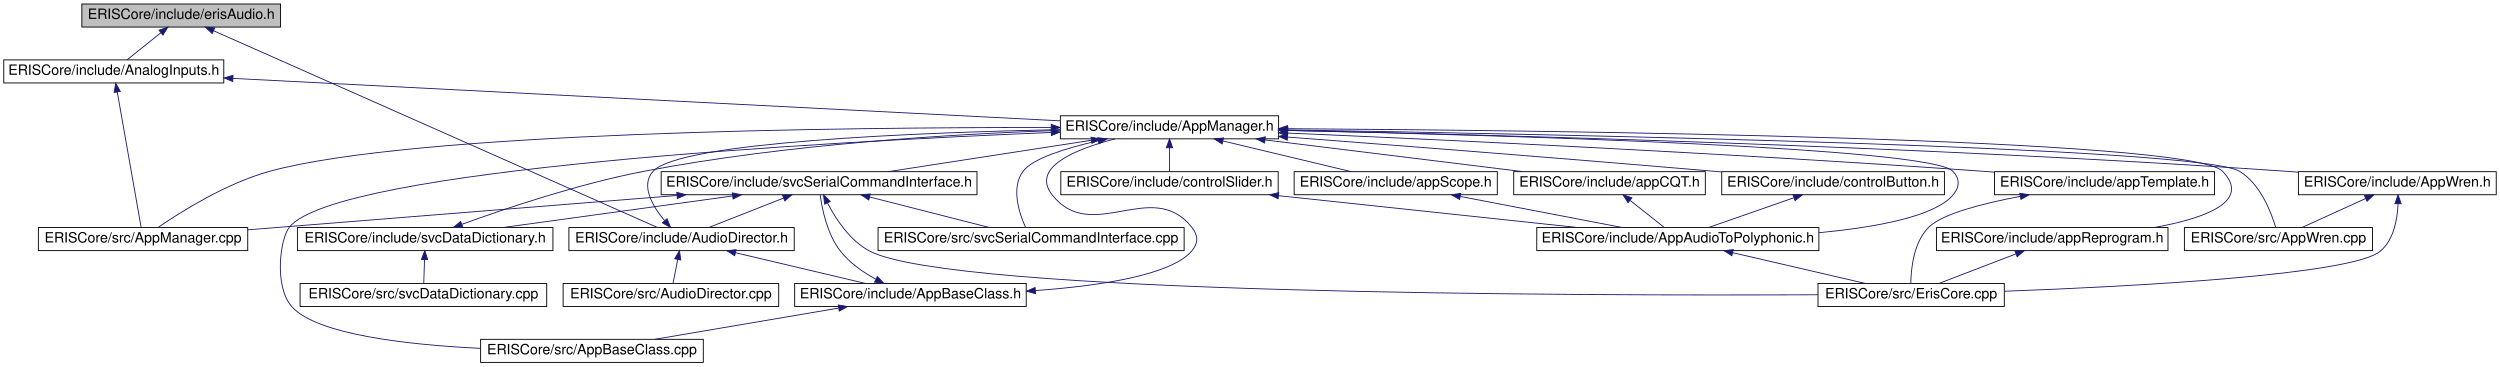
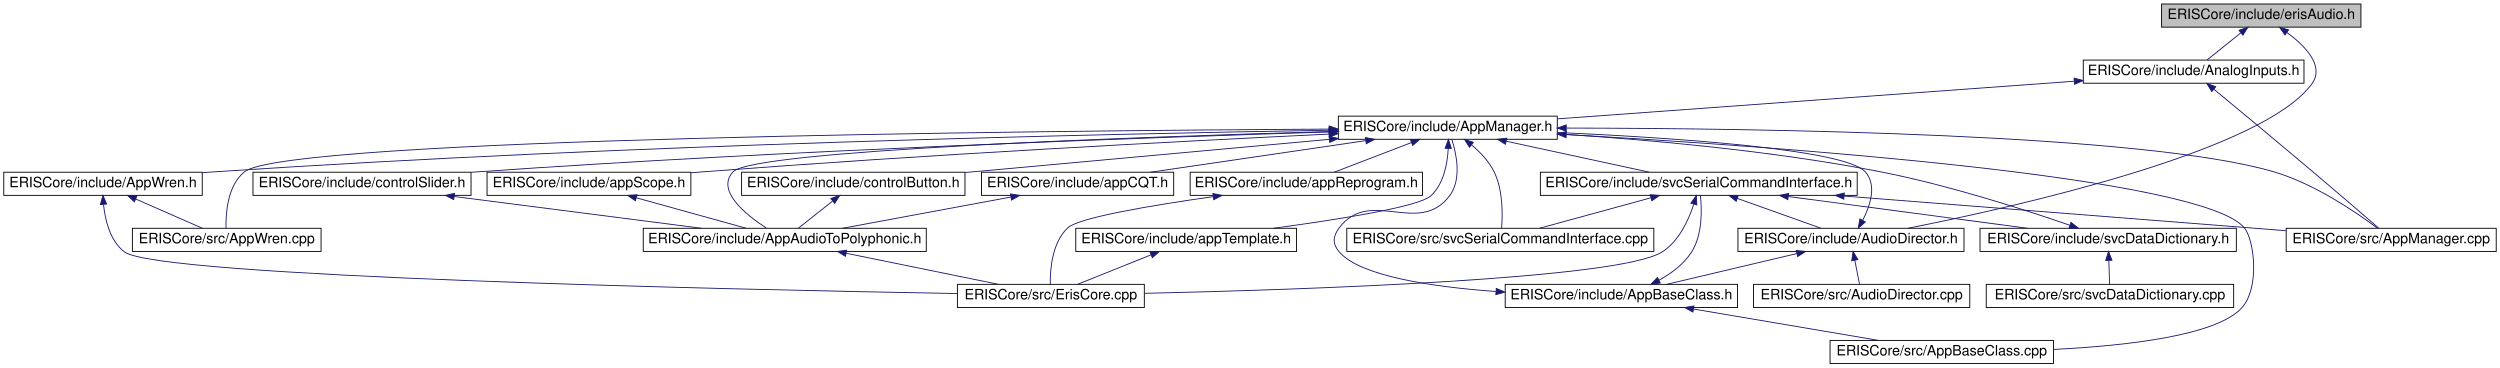
- <svg xmlns="http://www.w3.org/2000/svg" xmlns:xlink="http://www.w3.org/1999/xlink" width="2818pt" height="413pt" viewBox="0.00 0.00 2817.50 413.00">
+ <svg xmlns="http://www.w3.org/2000/svg" xmlns:xlink="http://www.w3.org/1999/xlink" width="2809pt" height="413pt" viewBox="0.00 0.00 2808.50 413.00">
  <g id="graph0" class="graph" transform="scale(1 1) rotate(0) translate(4 409)">
    <g id="node1" class="node">
      <g id="a_node1">
        <a xlink:title="audio block class extentions (note: autogenerated code)">
-           <polygon fill="#bfbfbf" stroke="black" points="88,-378.5 88,-404.5 312,-404.5 312,-378.5 88,-378.5" />
-           <text text-anchor="middle" x="200" y="-387.7" font-family="Helvetica,sans-Serif" font-size="16.00">ERISCore/include/erisAudio.h</text>
+           <polygon fill="#bfbfbf" stroke="black" points="2424.5,-378.5 2424.5,-404.5 2648.5,-404.5 2648.5,-378.5 2424.5,-378.5" />
+           <text text-anchor="middle" x="2536.5" y="-387.7" font-family="Helvetica,sans-Serif" font-size="16.00">ERISCore/include/erisAudio.h</text>
        </a>
      </g>
    </g>
    <g id="node2" class="node">
      <g id="a_node2">
        <a xlink:href="../../d3/ddb/_analog_inputs_8h.html" target="_top" xlink:title=" ">
-           <polygon fill="none" stroke="black" points="0,-315.5 0,-341.5 248,-341.5 248,-315.5 0,-315.5" />
-           <text text-anchor="middle" x="124" y="-324.7" font-family="Helvetica,sans-Serif" font-size="16.00">ERISCore/include/AnalogInputs.h</text>
+           <polygon fill="none" stroke="black" points="2336.5,-315.5 2336.5,-341.5 2584.5,-341.5 2584.5,-315.5 2336.5,-315.5" />
+           <text text-anchor="middle" x="2460.5" y="-324.7" font-family="Helvetica,sans-Serif" font-size="16.00">ERISCore/include/AnalogInputs.h</text>
        </a>
      </g>
    </g>
    <g id="edge1" class="edge">
-       <path fill="none" stroke="midnightblue" d="M176.93,-371.99C164.61,-362.1 149.8,-350.21 138.98,-341.53" />
-       <polygon fill="midnightblue" stroke="midnightblue" points="175,-374.92 184.98,-378.45 179.38,-369.46 175,-374.92" />
-     </g>
-     <g id="node12" class="node">
-       <g id="a_node12">
+       <path fill="none" stroke="midnightblue" d="M2513.43,-371.99C2501.11,-362.1 2486.3,-350.21 2475.48,-341.53" />
+       <polygon fill="midnightblue" stroke="midnightblue" points="2511.5,-374.92 2521.48,-378.45 2515.88,-369.46 2511.5,-374.92" />
+     </g>
+     <g id="node10" class="node">
+       <g id="a_node10">
        <a xlink:href="../../db/dc8/_audio_director_8h.html" target="_top" xlink:title=" ">
-           <polygon fill="none" stroke="black" points="637,-126.5 637,-152.5 891,-152.5 891,-126.5 637,-126.5" />
-           <text text-anchor="middle" x="764" y="-135.7" font-family="Helvetica,sans-Serif" font-size="16.00">ERISCore/include/AudioDirector.h</text>
+           <polygon fill="none" stroke="black" points="1948.5,-126.5 1948.5,-152.5 2202.5,-152.5 2202.5,-126.5 1948.5,-126.5" />
+           <text text-anchor="middle" x="2075.5" y="-135.7" font-family="Helvetica,sans-Serif" font-size="16.00">ERISCore/include/AudioDirector.h</text>
        </a>
      </g>
    </g>
    <g id="edge39" class="edge">
-       <path fill="none" stroke="midnightblue" d="M236.47,-374.34C341.68,-327.7 644.15,-193.62 736.74,-152.58" />
-       <polygon fill="midnightblue" stroke="midnightblue" points="234.93,-371.19 227.2,-378.44 237.76,-377.59 234.93,-371.19" />
+       <path fill="none" stroke="midnightblue" d="M2565.36,-372.5C2586,-357.31 2607.82,-334.93 2593.5,-315 2539.38,-239.66 2265.83,-177.62 2139.55,-152.51" />
+       <polygon fill="midnightblue" stroke="midnightblue" points="2563.19,-369.75 2556.99,-378.34 2567.19,-375.49 2563.19,-369.75" />
    </g>
    <g id="node3" class="node">
      <g id="a_node3">
        <a xlink:href="../../dc/d40/_app_manager_8cpp.html" target="_top" xlink:title=" ">
-           <polygon fill="none" stroke="black" points="39,-126.5 39,-152.5 275,-152.5 275,-126.5 39,-126.5" />
-           <text text-anchor="middle" x="157" y="-135.7" font-family="Helvetica,sans-Serif" font-size="16.00">ERISCore/src/AppManager.cpp</text>
+           <polygon fill="none" stroke="black" points="2564.5,-126.5 2564.5,-152.5 2800.5,-152.5 2800.5,-126.5 2564.5,-126.5" />
+           <text text-anchor="middle" x="2682.5" y="-135.7" font-family="Helvetica,sans-Serif" font-size="16.00">ERISCore/src/AppManager.cpp</text>
        </a>
      </g>
    </g>
    <g id="edge2" class="edge">
-       <path fill="none" stroke="midnightblue" d="M127.94,-305.2C134.96,-265.4 149.43,-183.4 154.87,-152.57" />
-       <polygon fill="midnightblue" stroke="midnightblue" points="124.46,-304.77 126.17,-315.23 131.35,-305.99 124.46,-304.77" />
+       <path fill="none" stroke="midnightblue" d="M2483.43,-308.6C2510.18,-286.51 2555.7,-248.78 2594.5,-216 2620.79,-193.78 2651.22,-167.56 2668.53,-152.6" />
+       <polygon fill="midnightblue" stroke="midnightblue" points="2480.92,-306.13 2475.43,-315.2 2485.37,-311.53 2480.92,-306.13" />
    </g>
    <g id="node4" class="node">
      <g id="a_node4">
        <a xlink:href="../../df/d72/_app_manager_8h.html" target="_top" xlink:title=" ">
-           <polygon fill="none" stroke="black" points="1191,-252.5 1191,-278.5 1437,-278.5 1437,-252.5 1191,-252.5" />
-           <text text-anchor="middle" x="1314" y="-261.7" font-family="Helvetica,sans-Serif" font-size="16.00">ERISCore/include/AppManager.h</text>
+           <polygon fill="none" stroke="black" points="1499.5,-252.5 1499.5,-278.5 1745.5,-278.5 1745.5,-252.5 1499.5,-252.5" />
+           <text text-anchor="middle" x="1622.5" y="-261.7" font-family="Helvetica,sans-Serif" font-size="16.00">ERISCore/include/AppManager.h</text>
        </a>
      </g>
    </g>
    <g id="edge3" class="edge">
-       <path fill="none" stroke="midnightblue" d="M258.48,-320.61C491.31,-308.67 966.08,-284.33 1190.81,-272.81" />
-       <polygon fill="midnightblue" stroke="midnightblue" points="258.07,-317.12 248.26,-321.13 258.43,-324.11 258.07,-317.12" />
+       <path fill="none" stroke="midnightblue" d="M2326.01,-317.71C2165.93,-306.06 1900.84,-286.76 1745.83,-275.48" />
+       <polygon fill="midnightblue" stroke="midnightblue" points="2326.17,-321.23 2336.4,-318.47 2326.68,-314.25 2326.17,-321.23" />
    </g>
    <g id="edge6" class="edge">
-       <path fill="none" stroke="midnightblue" d="M1180.68,-265.29C944.43,-265.5 461.94,-260.26 300,-216 250.98,-202.6 199.79,-170.41 174.01,-152.69" />
-       <polygon fill="midnightblue" stroke="midnightblue" points="1180.71,-268.79 1190.71,-265.28 1180.7,-261.79 1180.71,-268.79" />
+       <path fill="none" stroke="midnightblue" d="M1755.89,-265.1C1976.05,-264.83 2405.56,-258.6 2550.5,-216 2596.35,-202.52 2643.35,-170.36 2666.95,-152.67" />
+       <polygon fill="midnightblue" stroke="midnightblue" points="1755.56,-261.6 1745.56,-265.11 1755.57,-268.6 1755.56,-261.6" />
    </g>
    <g id="node5" class="node">
      <g id="a_node5">
        <a xlink:href="../../d4/db1/_app_base_class_8cpp.html" target="_top" xlink:title=" ">
-           <polygon fill="none" stroke="black" points="537.5,-0.5 537.5,-26.5 788.5,-26.5 788.5,-0.5 537.5,-0.5" />
-           <text text-anchor="middle" x="663" y="-9.7" font-family="Helvetica,sans-Serif" font-size="16.00">ERISCore/src/AppBaseClass.cpp</text>
+           <polygon fill="none" stroke="black" points="2052,-0.5 2052,-26.5 2303,-26.5 2303,-0.5 2052,-0.5" />
+           <text text-anchor="middle" x="2177.5" y="-9.7" font-family="Helvetica,sans-Serif" font-size="16.00">ERISCore/src/AppBaseClass.cpp</text>
        </a>
      </g>
    </g>
    <g id="edge4" class="edge">
-       <path fill="none" stroke="midnightblue" d="M1180.5,-259.7C922.29,-248.98 375.06,-218.69 322,-153 311.27,-139.71 304.5,-85.55 325,-63 353.17,-32.02 453.15,-20.47 537.13,-16.33" />
-       <polygon fill="midnightblue" stroke="midnightblue" points="1180.56,-263.21 1190.69,-260.12 1180.85,-256.21 1180.56,-263.21" />
+       <path fill="none" stroke="midnightblue" d="M1755.64,-257.78C1993.13,-244.38 2469.56,-210.57 2517.5,-153 2528.4,-139.9 2535.4,-86 2514.5,-63 2486.42,-32.11 2386.73,-20.54 2303.01,-16.38" />
+       <polygon fill="midnightblue" stroke="midnightblue" points="1755.35,-254.29 1745.56,-258.34 1755.74,-261.28 1755.35,-254.29" />
    </g>
    <g id="node6" class="node">
      <g id="a_node6">
        <a xlink:href="../../d7/d7e/_app_wren_8cpp.html" target="_top" xlink:title=" ">
-           <polygon fill="none" stroke="black" points="2458,-126.5 2458,-152.5 2670,-152.5 2670,-126.5 2458,-126.5" />
-           <text text-anchor="middle" x="2564" y="-135.7" font-family="Helvetica,sans-Serif" font-size="16.00">ERISCore/src/AppWren.cpp</text>
+           <polygon fill="none" stroke="black" points="144.5,-126.5 144.5,-152.5 356.5,-152.5 356.5,-126.5 144.5,-126.5" />
+           <text text-anchor="middle" x="250.5" y="-135.7" font-family="Helvetica,sans-Serif" font-size="16.00">ERISCore/src/AppWren.cpp</text>
        </a>
      </g>
    </g>
    <g id="edge5" class="edge">
-       <path fill="none" stroke="midnightblue" d="M1447.33,-262.56C1751.64,-257.67 2474.72,-243.25 2520,-216 2543.4,-201.92 2555.65,-170.31 2560.86,-152.79" />
-       <polygon fill="midnightblue" stroke="midnightblue" points="1447.06,-259.06 1437.12,-262.72 1447.18,-266.06 1447.06,-259.06" />
+       <path fill="none" stroke="midnightblue" d="M1489.11,-263.97C1157.23,-262.07 317.56,-253.58 270.5,-216 251.53,-200.85 249.31,-169.98 249.69,-152.77" />
+       <polygon fill="midnightblue" stroke="midnightblue" points="1489.24,-267.47 1499.26,-264.02 1489.28,-260.47 1489.24,-267.47" />
    </g>
    <g id="node7" class="node">
      <g id="a_node7">
        <a xlink:href="../../dd/dbe/svc_serial_command_interface_8cpp.html" target="_top" xlink:title=" ">
-           <polygon fill="none" stroke="black" points="985.5,-126.5 985.5,-152.5 1330.5,-152.5 1330.5,-126.5 985.5,-126.5" />
-           <text text-anchor="middle" x="1158" y="-135.7" font-family="Helvetica,sans-Serif" font-size="16.00">ERISCore/src/svcSerialCommandInterface.cpp</text>
+           <polygon fill="none" stroke="black" points="1509,-126.5 1509,-152.5 1854,-152.5 1854,-126.5 1509,-126.5" />
+           <text text-anchor="middle" x="1681.5" y="-135.7" font-family="Helvetica,sans-Serif" font-size="16.00">ERISCore/src/svcSerialCommandInterface.cpp</text>
        </a>
      </g>
    </g>
    <g id="edge7" class="edge">
-       <path fill="none" stroke="midnightblue" d="M1233.46,-250.26C1197.06,-242.02 1159.79,-230.42 1149,-216 1135.08,-197.4 1144.55,-168.69 1151.83,-152.56" />
-       <polygon fill="midnightblue" stroke="midnightblue" points="1233.16,-253.78 1243.68,-252.49 1234.65,-246.94 1233.16,-253.78" />
+       <path fill="none" stroke="midnightblue" d="M1649.13,-246.22C1658.78,-238.13 1668.72,-227.77 1674.5,-216 1684.54,-195.56 1684.2,-168.26 1682.93,-152.72" />
+       <polygon fill="midnightblue" stroke="midnightblue" points="1646.89,-243.52 1641.19,-252.46 1651.21,-249.03 1646.89,-243.52" />
    </g>
    <g id="node8" class="node">
      <g id="a_node8">
        <a xlink:href="../../db/db5/svc_serial_command_interface_8h.html" target="_top" xlink:title=" ">
-           <polygon fill="none" stroke="black" points="741,-189.5 741,-215.5 1097,-215.5 1097,-189.5 741,-189.5" />
-           <text text-anchor="middle" x="919" y="-198.7" font-family="Helvetica,sans-Serif" font-size="16.00">ERISCore/include/svcSerialCommandInterface.h</text>
+           <polygon fill="none" stroke="black" points="1726.5,-189.5 1726.5,-215.5 2082.5,-215.5 2082.5,-189.5 1726.5,-189.5" />
+           <text text-anchor="middle" x="1904.5" y="-198.7" font-family="Helvetica,sans-Serif" font-size="16.00">ERISCore/include/svcSerialCommandInterface.h</text>
        </a>
      </g>
    </g>
    <g id="edge8" class="edge">
-       <path fill="none" stroke="midnightblue" d="M1226.02,-250.91C1157.35,-240.31 1062.83,-225.71 996.88,-215.53" />
-       <polygon fill="midnightblue" stroke="midnightblue" points="1225.54,-254.38 1235.96,-252.45 1226.61,-247.46 1225.54,-254.38" />
+       <path fill="none" stroke="midnightblue" d="M1688.04,-250.32C1736.82,-239.77 1802.68,-225.52 1848.9,-215.53" />
+       <polygon fill="midnightblue" stroke="midnightblue" points="1687.25,-246.91 1678.21,-252.45 1688.73,-253.75 1687.25,-246.91" />
    </g>
    <g id="node15" class="node">
      <g id="a_node15">
-         <a xlink:href="../../d4/d50/control_slider_8h.html" target="_top" xlink:title=" ">
-           <polygon fill="none" stroke="black" points="1191.5,-189.5 1191.5,-215.5 1436.5,-215.5 1436.5,-189.5 1191.5,-189.5" />
-           <text text-anchor="middle" x="1314" y="-198.7" font-family="Helvetica,sans-Serif" font-size="16.00">ERISCore/include/controlSlider.h</text>
+         <a xlink:href="../../dd/d93/app_reprogram_8h.html" target="_top" xlink:title=" ">
+           <polygon fill="none" stroke="black" points="1333,-189.5 1333,-215.5 1594,-215.5 1594,-189.5 1333,-189.5" />
+           <text text-anchor="middle" x="1463.5" y="-198.7" font-family="Helvetica,sans-Serif" font-size="16.00">ERISCore/include/appReprogram.h</text>
        </a>
      </g>
    </g>
    <g id="edge22" class="edge">
-       <path fill="none" stroke="midnightblue" d="M1314,-242.19C1314,-233.18 1314,-223.12 1314,-215.53" />
-       <polygon fill="midnightblue" stroke="midnightblue" points="1310.5,-242.45 1314,-252.45 1317.5,-242.45 1310.5,-242.45" />
+       <path fill="none" stroke="midnightblue" d="M1581.52,-248.78C1554.5,-238.41 1519.66,-225.04 1494.85,-215.53" />
+       <polygon fill="midnightblue" stroke="midnightblue" points="1580.5,-252.13 1591.09,-252.45 1583,-245.6 1580.5,-252.13" />
    </g>
    <g id="node16" class="node">
      <g id="a_node16">
-         <a xlink:href="../../d9/db6/_app_audio_to_polyphonic_8h.html" target="_top" xlink:title="Application Example.">
-           <polygon fill="none" stroke="black" points="1728,-126.5 1728,-152.5 2046,-152.5 2046,-126.5 1728,-126.5" />
-           <text text-anchor="middle" x="1887" y="-135.7" font-family="Helvetica,sans-Serif" font-size="16.00">ERISCore/include/AppAudioToPolyphonic.h</text>
-         </a>
-       </g>
-     </g>
-     <g id="edge38" class="edge">
-       <path fill="none" stroke="midnightblue" d="M1447.25,-261.94C1687.69,-256.66 2171.67,-242.76 2197,-216 2205.25,-207.29 2204.8,-198.12 2197,-189 2176.55,-165.1 2111.45,-152.89 2046.15,-146.69" />
-       <polygon fill="midnightblue" stroke="midnightblue" points="1446.96,-258.44 1437.04,-262.16 1447.11,-265.44 1446.96,-258.44" />
+         <a xlink:href="../../d5/d58/_app_wren_8h.html" target="_top" xlink:title=" ">
+           <polygon fill="none" stroke="black" points="0,-189.5 0,-215.5 223,-215.5 223,-189.5 0,-189.5" />
+           <text text-anchor="middle" x="111.5" y="-198.7" font-family="Helvetica,sans-Serif" font-size="16.00">ERISCore/include/AppWren.h</text>
+         </a>
+       </g>
+     </g>
+     <g id="edge24" class="edge">
+       <path fill="none" stroke="midnightblue" d="M1489.05,-262.66C1241.88,-258.62 696.26,-246.76 237.5,-216 232.78,-215.68 227.97,-215.33 223.11,-214.95" />
+       <polygon fill="midnightblue" stroke="midnightblue" points="1489.1,-266.16 1499.15,-262.82 1489.21,-259.16 1489.1,-266.16" />
    </g>
    <g id="node17" class="node">
      <g id="a_node17">
-         <a xlink:href="../../d3/d0e/app_template_8h.html" target="_top" xlink:title=" ">
-           <polygon fill="none" stroke="black" points="2244,-189.5 2244,-215.5 2492,-215.5 2492,-189.5 2244,-189.5" />
-           <text text-anchor="middle" x="2368" y="-198.7" font-family="Helvetica,sans-Serif" font-size="16.00">ERISCore/include/appTemplate.h</text>
-         </a>
-       </g>
-     </g>
-     <g id="edge25" class="edge">
-       <path fill="none" stroke="midnightblue" d="M1447.28,-259.01C1625.67,-251.3 1951.87,-235.95 2230,-216 2234.56,-215.67 2239.2,-215.33 2243.89,-214.96" />
-       <polygon fill="midnightblue" stroke="midnightblue" points="1446.9,-255.52 1437.06,-259.45 1447.21,-262.52 1446.9,-255.52" />
+         <a xlink:href="../../d8/d1f/app_scope_8h.html" target="_top" xlink:title=" ">
+           <polygon fill="none" stroke="black" points="543,-189.5 543,-215.5 772,-215.5 772,-189.5 543,-189.5" />
+           <text text-anchor="middle" x="657.5" y="-198.7" font-family="Helvetica,sans-Serif" font-size="16.00">ERISCore/include/appScope.h</text>
+         </a>
+       </g>
+     </g>
+     <g id="edge27" class="edge">
+       <path fill="none" stroke="midnightblue" d="M1488.96,-258.35C1323.84,-250.37 1034.25,-235.18 786.5,-216 781.79,-215.64 776.98,-215.25 772.13,-214.84" />
+       <polygon fill="midnightblue" stroke="midnightblue" points="1489.01,-261.85 1499.16,-258.84 1489.34,-254.86 1489.01,-261.85" />
    </g>
    <g id="node18" class="node">
      <g id="a_node18">
-         <a xlink:href="../../d8/d1f/app_scope_8h.html" target="_top" xlink:title=" ">
-           <polygon fill="none" stroke="black" points="1454.5,-189.5 1454.5,-215.5 1683.5,-215.5 1683.5,-189.5 1454.5,-189.5" />
-           <text text-anchor="middle" x="1569" y="-198.7" font-family="Helvetica,sans-Serif" font-size="16.00">ERISCore/include/appScope.h</text>
-         </a>
-       </g>
-     </g>
-     <g id="edge27" class="edge">
-       <path fill="none" stroke="midnightblue" d="M1374.37,-250.06C1418.37,-239.53 1477.28,-225.44 1518.72,-215.53" />
-       <polygon fill="midnightblue" stroke="midnightblue" points="1373.29,-246.72 1364.38,-252.45 1374.92,-253.53 1373.29,-246.72" />
+         <a xlink:href="../../d9/db6/_app_audio_to_polyphonic_8h.html" target="_top" xlink:title="Application Example.">
+           <polygon fill="none" stroke="black" points="718.5,-126.5 718.5,-152.5 1036.5,-152.5 1036.5,-126.5 718.5,-126.5" />
+           <text text-anchor="middle" x="877.5" y="-135.7" font-family="Helvetica,sans-Serif" font-size="16.00">ERISCore/include/AppAudioToPolyphonic.h</text>
+         </a>
+       </g>
+     </g>
+     <g id="edge38" class="edge">
+       <path fill="none" stroke="midnightblue" d="M1489.09,-261.16C1266.67,-254.93 842.05,-239.96 819.5,-216 799.9,-195.18 833.28,-168.02 856.98,-152.6" />
+       <polygon fill="midnightblue" stroke="midnightblue" points="1489.1,-264.66 1499.2,-261.44 1489.3,-257.66 1489.1,-264.66" />
    </g>
    <g id="node19" class="node">
      <g id="a_node19">
-         <a xlink:href="../../dd/d93/app_reprogram_8h.html" target="_top" xlink:title=" ">
-           <polygon fill="none" stroke="black" points="2178.5,-126.5 2178.5,-152.5 2439.5,-152.5 2439.5,-126.5 2178.5,-126.5" />
-           <text text-anchor="middle" x="2309" y="-135.7" font-family="Helvetica,sans-Serif" font-size="16.00">ERISCore/include/appReprogram.h</text>
-         </a>
-       </g>
-     </g>
-     <g id="edge29" class="edge">
-       <path fill="none" stroke="midnightblue" d="M1447.21,-263.94C1749.68,-262.01 2465.01,-253.49 2501,-216 2533.68,-181.96 2481.87,-162.96 2423.88,-152.53" />
-       <polygon fill="midnightblue" stroke="midnightblue" points="1447.04,-260.44 1437.07,-264 1447.09,-267.44 1447.04,-260.44" />
+         <a xlink:href="../../dc/ddf/control_button_8h.html" target="_top" xlink:title=" ">
+           <polygon fill="none" stroke="black" points="829,-189.5 829,-215.5 1080,-215.5 1080,-189.5 829,-189.5" />
+           <text text-anchor="middle" x="954.5" y="-198.7" font-family="Helvetica,sans-Serif" font-size="16.00">ERISCore/include/controlButton.h</text>
+         </a>
+       </g>
+     </g>
+     <g id="edge30" class="edge">
+       <path fill="none" stroke="midnightblue" d="M1489.16,-252.43C1381.34,-242.65 1225.64,-228.5 1089.5,-216 1086.45,-215.72 1083.37,-215.44 1080.25,-215.15" />
+       <polygon fill="midnightblue" stroke="midnightblue" points="1489.17,-255.94 1499.44,-253.36 1489.8,-248.97 1489.17,-255.94" />
    </g>
    <g id="node20" class="node">
      <g id="a_node20">
        <a xlink:href="../../d4/d75/app_c_q_t_8h.html" target="_top" xlink:title=" ">
-           <polygon fill="none" stroke="black" points="1702,-189.5 1702,-215.5 1918,-215.5 1918,-189.5 1702,-189.5" />
-           <text text-anchor="middle" x="1810" y="-198.7" font-family="Helvetica,sans-Serif" font-size="16.00">ERISCore/include/appCQT.h</text>
-         </a>
-       </g>
-     </g>
-     <g id="edge31" class="edge">
-       <path fill="none" stroke="midnightblue" d="M1421.8,-251.24C1508.2,-240.62 1628.42,-225.83 1712.09,-215.54" />
-       <polygon fill="midnightblue" stroke="midnightblue" points="1421.2,-247.79 1411.7,-252.48 1422.05,-254.74 1421.2,-247.79" />
+           <polygon fill="none" stroke="black" points="1098.5,-189.5 1098.5,-215.5 1314.5,-215.5 1314.5,-189.5 1098.5,-189.5" />
+           <text text-anchor="middle" x="1206.5" y="-198.7" font-family="Helvetica,sans-Serif" font-size="16.00">ERISCore/include/appCQT.h</text>
+         </a>
+       </g>
+     </g>
+     <g id="edge32" class="edge">
+       <path fill="none" stroke="midnightblue" d="M1530.29,-250.98C1457.93,-240.37 1358.12,-225.73 1288.52,-215.53" />
+       <polygon fill="midnightblue" stroke="midnightblue" points="1529.91,-254.46 1540.31,-252.45 1530.93,-247.53 1529.91,-254.46" />
    </g>
    <g id="node21" class="node">
      <g id="a_node21">
-         <a xlink:href="../../dc/ddf/control_button_8h.html" target="_top" xlink:title=" ">
-           <polygon fill="none" stroke="black" points="1936.5,-189.5 1936.5,-215.5 2187.5,-215.5 2187.5,-189.5 1936.5,-189.5" />
-           <text text-anchor="middle" x="2062" y="-198.7" font-family="Helvetica,sans-Serif" font-size="16.00">ERISCore/include/controlButton.h</text>
-         </a>
-       </g>
-     </g>
-     <g id="edge33" class="edge">
-       <path fill="none" stroke="midnightblue" d="M1447.35,-254.47C1571.55,-245 1761.86,-230.18 1927,-216 1930.05,-215.74 1933.14,-215.47 1936.25,-215.2" />
-       <polygon fill="midnightblue" stroke="midnightblue" points="1446.74,-251 1437.03,-255.25 1447.27,-257.98 1446.74,-251" />
+         <a xlink:href="../../d4/d50/control_slider_8h.html" target="_top" xlink:title=" ">
+           <polygon fill="none" stroke="black" points="280,-189.5 280,-215.5 525,-215.5 525,-189.5 280,-189.5" />
+           <text text-anchor="middle" x="402.5" y="-198.7" font-family="Helvetica,sans-Serif" font-size="16.00">ERISCore/include/controlSlider.h</text>
+         </a>
+       </g>
+     </g>
+     <g id="edge34" class="edge">
+       <path fill="none" stroke="midnightblue" d="M1489.26,-260.74C1283.88,-254.45 877.66,-240.07 533.5,-216 530.77,-215.81 528,-215.61 525.21,-215.4" />
+       <polygon fill="midnightblue" stroke="midnightblue" points="1489.39,-264.24 1499.49,-261.05 1489.6,-257.25 1489.39,-264.24" />
    </g>
    <g id="node22" class="node">
      <g id="a_node22">
-         <a xlink:href="../../d5/d58/_app_wren_8h.html" target="_top" xlink:title=" ">
-           <polygon fill="none" stroke="black" points="2586.5,-189.5 2586.5,-215.5 2809.5,-215.5 2809.5,-189.5 2586.5,-189.5" />
-           <text text-anchor="middle" x="2698" y="-198.7" font-family="Helvetica,sans-Serif" font-size="16.00">ERISCore/include/AppWren.h</text>
-         </a>
-       </g>
-     </g>
-     <g id="edge35" class="edge">
-       <path fill="none" stroke="midnightblue" d="M1447.42,-262C1677.28,-257.1 2162.7,-244.17 2572,-216 2576.72,-215.68 2581.53,-215.32 2586.39,-214.93" />
-       <polygon fill="midnightblue" stroke="midnightblue" points="1447.26,-258.5 1437.34,-262.21 1447.41,-265.5 1447.26,-258.5" />
+         <a xlink:href="../../d3/d0e/app_template_8h.html" target="_top" xlink:title=" ">
+           <polygon fill="none" stroke="black" points="1204.5,-126.5 1204.5,-152.5 1452.5,-152.5 1452.5,-126.5 1204.5,-126.5" />
+           <text text-anchor="middle" x="1328.5" y="-135.7" font-family="Helvetica,sans-Serif" font-size="16.00">ERISCore/include/appTemplate.h</text>
+         </a>
+       </g>
+     </g>
+     <g id="edge36" class="edge">
+       <path fill="none" stroke="midnightblue" d="M1622.99,-242.11C1622.1,-225.11 1617.95,-202.44 1603.5,-189 1590.35,-176.76 1500.2,-162.43 1426.65,-152.54" />
+       <polygon fill="midnightblue" stroke="midnightblue" points="1619.5,-242.38 1623.19,-252.31 1626.5,-242.24 1619.5,-242.38" />
    </g>
    <g id="edge9" class="edge">
-       <path fill="none" stroke="midnightblue" d="M758.62,-188.66C614.12,-177.09 405.03,-160.36 275.24,-149.97" />
-       <polygon fill="midnightblue" stroke="midnightblue" points="758.66,-192.18 768.91,-189.48 759.22,-185.2 758.66,-192.18" />
+       <path fill="none" stroke="midnightblue" d="M2067.87,-188.69C2216.32,-177.05 2431.78,-160.16 2564.21,-149.77" />
+       <polygon fill="midnightblue" stroke="midnightblue" points="2067.44,-185.21 2057.74,-189.48 2067.99,-192.19 2067.44,-185.21" />
    </g>
    <g id="edge11" class="edge">
-       <path fill="none" stroke="midnightblue" d="M976.11,-186.92C1017.28,-176.41 1072.2,-162.4 1110.88,-152.53" />
-       <polygon fill="midnightblue" stroke="midnightblue" points="975.04,-183.58 966.22,-189.45 976.77,-190.37 975.04,-183.58" />
+       <path fill="none" stroke="midnightblue" d="M1850.48,-186.72C1812.15,-176.24 1761.33,-162.34 1725.47,-152.53" />
+       <polygon fill="midnightblue" stroke="midnightblue" points="1849.87,-190.19 1860.44,-189.45 1851.72,-183.43 1849.87,-190.19" />
    </g>
    <g id="node9" class="node">
      <g id="a_node9">
        <a xlink:href="../../d6/dd8/_eris_core_8cpp.html" target="_top" xlink:title=" ">
-           <polygon fill="none" stroke="black" points="2045,-63.5 2045,-89.5 2255,-89.5 2255,-63.5 2045,-63.5" />
-           <text text-anchor="middle" x="2150" y="-72.7" font-family="Helvetica,sans-Serif" font-size="16.00">ERISCore/src/ErisCore.cpp</text>
+           <polygon fill="none" stroke="black" points="1071.5,-63.5 1071.5,-89.5 1281.5,-89.5 1281.5,-63.5 1071.5,-63.5" />
+           <text text-anchor="middle" x="1176.5" y="-72.7" font-family="Helvetica,sans-Serif" font-size="16.00">ERISCore/src/ErisCore.cpp</text>
        </a>
      </g>
    </g>
    <g id="edge10" class="edge">
-       <path fill="none" stroke="midnightblue" d="M928.5,-180.23C937.79,-162.26 953.78,-137.64 976,-126 1069.17,-77.18 1774.25,-75.54 2044.78,-76.75" />
-       <polygon fill="midnightblue" stroke="midnightblue" points="925.26,-178.89 924.03,-189.41 931.56,-181.95 925.26,-178.89" />
-     </g>
-     <g id="node10" class="node">
-       <g id="a_node10">
+       <path fill="none" stroke="midnightblue" d="M1898.8,-179.28C1893.02,-161.65 1882.2,-138.03 1863.5,-126 1815.87,-95.34 1462.31,-83.5 1281.85,-79.41" />
+       <polygon fill="midnightblue" stroke="midnightblue" points="1895.58,-180.73 1901.77,-189.33 1902.29,-178.75 1895.58,-180.73" />
+     </g>
+     <g id="edge12" class="edge">
+       <path fill="none" stroke="midnightblue" d="M1947.81,-186.05C1976.97,-175.65 2014.87,-162.13 2041.79,-152.53" />
+       <polygon fill="midnightblue" stroke="midnightblue" points="1946.53,-182.79 1938.28,-189.45 1948.88,-189.38 1946.53,-182.79" />
+     </g>
+     <g id="node13" class="node">
+       <g id="a_node13">
        <a xlink:href="../../dd/df4/svc_data_dictionary_8h.html" target="_top" xlink:title="Data Dictionary service provides an interface to a data dictionary service the service shall provide ...">
-           <polygon fill="none" stroke="black" points="331,-126.5 331,-152.5 619,-152.5 619,-126.5 331,-126.5" />
-           <text text-anchor="middle" x="475" y="-135.7" font-family="Helvetica,sans-Serif" font-size="16.00">ERISCore/include/svcDataDictionary.h</text>
-         </a>
-       </g>
-     </g>
-     <g id="edge12" class="edge">
-       <path fill="none" stroke="midnightblue" d="M821.32,-188.08C744.07,-177.47 637.17,-162.78 562.64,-152.54" />
-       <polygon fill="midnightblue" stroke="midnightblue" points="821.16,-191.59 831.54,-189.48 822.11,-184.66 821.16,-191.59" />
-     </g>
-     <g id="edge15" class="edge">
-       <path fill="none" stroke="midnightblue" d="M879.05,-185.78C852.71,-175.41 818.74,-162.04 794.56,-152.53" />
-       <polygon fill="midnightblue" stroke="midnightblue" points="877.79,-189.04 888.38,-189.45 880.35,-182.53 877.79,-189.04" />
-     </g>
-     <g id="edge14" class="edge">
-       <path fill="none" stroke="midnightblue" d="M516.33,-156.13C564.83,-173.77 648.04,-201.84 722,-216 882.15,-246.67 1070.32,-257.95 1190.8,-262.1" />
-       <polygon fill="midnightblue" stroke="midnightblue" points="517.4,-152.8 506.81,-152.64 514.99,-159.37 517.4,-152.8" />
+           <polygon fill="none" stroke="black" points="2220.5,-126.5 2220.5,-152.5 2508.5,-152.5 2508.5,-126.5 2220.5,-126.5" />
+           <text text-anchor="middle" x="2364.5" y="-135.7" font-family="Helvetica,sans-Serif" font-size="16.00">ERISCore/include/svcDataDictionary.h</text>
+         </a>
+       </g>
+     </g>
+     <g id="edge19" class="edge">
+       <path fill="none" stroke="midnightblue" d="M2005.21,-188.15C2085.28,-177.53 2196.33,-162.8 2273.7,-152.54" />
+       <polygon fill="midnightblue" stroke="midnightblue" points="2004.56,-184.7 1995.11,-189.48 2005.48,-191.64 2004.56,-184.7" />
+     </g>
+     <g id="edge18" class="edge">
+       <path fill="none" stroke="midnightblue" d="M2088.74,-161.63C2097.36,-178.35 2104.78,-201.28 2091.5,-216 2068.66,-241.32 1876.86,-254.23 1745.73,-260.15" />
+       <polygon fill="midnightblue" stroke="midnightblue" points="2091.62,-159.6 2083.67,-152.6 2085.52,-163.03 2091.62,-159.6" />
    </g>
    <g id="node11" class="node">
      <g id="a_node11">
-         <a xlink:href="../../d4/d7f/svc_data_dictionary_8cpp.html" target="_top" xlink:title="Data Dictionary service provides an interface to a data dictionary service the service shall provide ...">
-           <polygon fill="none" stroke="black" points="334,-63.5 334,-89.5 612,-89.5 612,-63.5 334,-63.5" />
-           <text text-anchor="middle" x="473" y="-72.7" font-family="Helvetica,sans-Serif" font-size="16.00">ERISCore/src/svcDataDictionary.cpp</text>
+         <a xlink:href="../../d1/d2c/_audio_director_8cpp.html" target="_top" xlink:title=" ">
+           <polygon fill="none" stroke="black" points="1966,-63.5 1966,-89.5 2209,-89.5 2209,-63.5 1966,-63.5" />
+           <text text-anchor="middle" x="2087.5" y="-72.7" font-family="Helvetica,sans-Serif" font-size="16.00">ERISCore/src/AudioDirector.cpp</text>
        </a>
      </g>
    </g>
    <g id="edge13" class="edge">
-       <path fill="none" stroke="midnightblue" d="M474.27,-116.19C473.97,-107.18 473.64,-97.12 473.39,-89.53" />
-       <polygon fill="midnightblue" stroke="midnightblue" points="470.78,-116.57 474.6,-126.45 477.78,-116.34 470.78,-116.57" />
+       <path fill="none" stroke="midnightblue" d="M2079.83,-116.49C2081.62,-107.4 2083.62,-97.21 2085.13,-89.53" />
+       <polygon fill="midnightblue" stroke="midnightblue" points="2076.37,-115.96 2077.87,-126.45 2083.24,-117.31 2076.37,-115.96" />
+     </g>
+     <g id="node12" class="node">
+       <g id="a_node12">
+         <a xlink:href="../../d9/d3e/_app_base_class_8h.html" target="_top" xlink:title=" ">
+           <polygon fill="none" stroke="black" points="1687,-63.5 1687,-89.5 1948,-89.5 1948,-63.5 1687,-63.5" />
+           <text text-anchor="middle" x="1817.5" y="-72.7" font-family="Helvetica,sans-Serif" font-size="16.00">ERISCore/include/AppBaseClass.h</text>
+         </a>
+       </g>
+     </g>
+     <g id="edge14" class="edge">
+       <path fill="none" stroke="midnightblue" d="M2014.7,-124.12C1970.15,-113.59 1910.39,-99.46 1868.37,-89.53" />
+       <polygon fill="midnightblue" stroke="midnightblue" points="2013.99,-127.55 2024.53,-126.45 2015.6,-120.74 2013.99,-127.55" />
    </g>
    <g id="edge17" class="edge">
-       <path fill="none" stroke="midnightblue" d="M744.99,-160.12C731.24,-176.68 717.42,-200.15 732,-216 762.4,-249.04 1029.35,-259.58 1190.96,-262.93" />
-       <polygon fill="midnightblue" stroke="midnightblue" points="747.62,-162.43 751.61,-152.61 742.37,-157.8 747.62,-162.43" />
-     </g>
-     <g id="node13" class="node">
-       <g id="a_node13">
-         <a xlink:href="../../d1/d2c/_audio_director_8cpp.html" target="_top" xlink:title=" ">
-           <polygon fill="none" stroke="black" points="630.5,-63.5 630.5,-89.5 873.5,-89.5 873.5,-63.5 630.5,-63.5" />
-           <text text-anchor="middle" x="752" y="-72.7" font-family="Helvetica,sans-Serif" font-size="16.00">ERISCore/src/AudioDirector.cpp</text>
-         </a>
-       </g>
+       <path fill="none" stroke="midnightblue" d="M1676.38,-81.48C1602.94,-86.84 1523.71,-98.97 1500.5,-126 1492.68,-135.1 1493.29,-143.4 1500.5,-153 1534.96,-198.89 1590.04,-143.11 1624.5,-189 1638.36,-207.45 1632.22,-236.22 1627.02,-252.4" />
+       <polygon fill="midnightblue" stroke="midnightblue" points="1676.96,-84.95 1686.69,-80.76 1676.48,-77.96 1676.96,-84.95" />
+     </g>
+     <g id="edge15" class="edge">
+       <path fill="none" stroke="midnightblue" d="M1898.84,-61.72C1961.33,-51.13 2046.78,-36.65 2106.52,-26.53" />
+       <polygon fill="midnightblue" stroke="midnightblue" points="1897.9,-58.33 1888.62,-63.45 1899.07,-65.23 1897.9,-58.33" />
    </g>
    <g id="edge16" class="edge">
-       <path fill="none" stroke="midnightblue" d="M759.67,-116.49C757.88,-107.4 755.88,-97.21 754.37,-89.53" />
-       <polygon fill="midnightblue" stroke="midnightblue" points="756.26,-117.31 761.63,-126.45 763.13,-115.96 756.26,-117.31" />
+       <path fill="none" stroke="midnightblue" d="M1859.82,-94.21C1873.73,-101.83 1887.83,-112.27 1896.5,-126 1908.81,-145.51 1908.03,-173.63 1906.3,-189.47" />
+       <polygon fill="midnightblue" stroke="midnightblue" points="1861.26,-91.02 1850.76,-89.61 1858.09,-97.26 1861.26,-91.02" />
+     </g>
+     <g id="edge21" class="edge">
+       <path fill="none" stroke="midnightblue" d="M2321.46,-155.89C2271.08,-173.28 2184.81,-201.08 2108.5,-216 1986.27,-239.9 1844.32,-252.34 1745.51,-258.61" />
+       <polygon fill="midnightblue" stroke="midnightblue" points="2322.75,-159.15 2331.04,-152.56 2320.45,-152.54 2322.75,-159.15" />
    </g>
    <g id="node14" class="node">
      <g id="a_node14">
-         <a xlink:href="../../d9/d3e/_app_base_class_8h.html" target="_top" xlink:title=" ">
-           <polygon fill="none" stroke="black" points="891.5,-63.5 891.5,-89.5 1152.5,-89.5 1152.5,-63.5 891.5,-63.5" />
-           <text text-anchor="middle" x="1022" y="-72.7" font-family="Helvetica,sans-Serif" font-size="16.00">ERISCore/include/AppBaseClass.h</text>
-         </a>
-       </g>
-     </g>
-     <g id="edge18" class="edge">
-       <path fill="none" stroke="midnightblue" d="M824.8,-124.12C869.35,-113.59 929.11,-99.46 971.13,-89.53" />
-       <polygon fill="midnightblue" stroke="midnightblue" points="823.9,-120.74 814.97,-126.45 825.51,-127.55 823.9,-120.74" />
+         <a xlink:href="../../d4/d7f/svc_data_dictionary_8cpp.html" target="_top" xlink:title="Data Dictionary service provides an interface to a data dictionary service the service shall provide ...">
+           <polygon fill="none" stroke="black" points="2227.5,-63.5 2227.5,-89.5 2505.5,-89.5 2505.5,-63.5 2227.5,-63.5" />
+           <text text-anchor="middle" x="2366.5" y="-72.7" font-family="Helvetica,sans-Serif" font-size="16.00">ERISCore/src/svcDataDictionary.cpp</text>
+         </a>
+       </g>
    </g>
    <g id="edge20" class="edge">
-       <path fill="none" stroke="midnightblue" d="M1163.12,-81.48C1236.56,-86.84 1315.79,-98.97 1339,-126 1346.82,-135.1 1346.48,-143.61 1339,-153 1294.39,-208.99 1226.61,-133.01 1182,-189 1157.24,-220.08 1207.22,-240.71 1252.61,-252.43" />
-       <polygon fill="midnightblue" stroke="midnightblue" points="1163.02,-77.96 1152.81,-80.76 1162.54,-84.95 1163.02,-77.96" />
-     </g>
-     <g id="edge19" class="edge">
-       <path fill="none" stroke="midnightblue" d="M940.89,-61.72C878.57,-51.13 793.36,-36.65 733.78,-26.53" />
-       <polygon fill="midnightblue" stroke="midnightblue" points="940.63,-65.22 951.07,-63.45 941.8,-58.32 940.63,-65.22" />
-     </g>
-     <g id="edge21" class="edge">
-       <path fill="none" stroke="midnightblue" d="M982.84,-94.33C968.58,-102.14 953.41,-112.69 943,-126 928.17,-144.96 922.4,-173.28 920.23,-189.3" />
-       <polygon fill="midnightblue" stroke="midnightblue" points="984.74,-97.28 992.02,-89.58 981.53,-91.06 984.74,-97.28" />
+       <path fill="none" stroke="midnightblue" d="M2365.23,-116.19C2365.53,-107.18 2365.86,-97.12 2366.11,-89.53" />
+       <polygon fill="midnightblue" stroke="midnightblue" points="2361.72,-116.34 2364.9,-126.45 2368.72,-116.57 2361.72,-116.34" />
    </g>
    <g id="edge23" class="edge">
-       <path fill="none" stroke="midnightblue" d="M1437.01,-188.4C1536.94,-177.77 1676.74,-162.88 1773.89,-152.54" />
-       <polygon fill="midnightblue" stroke="midnightblue" points="1436.44,-184.95 1426.86,-189.48 1437.18,-191.91 1436.44,-184.95" />
-     </g>
-     <g id="edge24" class="edge">
-       <path fill="none" stroke="midnightblue" d="M1948.98,-124.12C1994.39,-113.59 2055.31,-99.46 2098.15,-89.53" />
-       <polygon fill="midnightblue" stroke="midnightblue" points="1947.91,-120.78 1938.96,-126.45 1949.49,-127.6 1947.91,-120.78" />
+       <path fill="none" stroke="midnightblue" d="M1358.72,-188.03C1288.9,-178.13 1207.76,-164.46 1195.5,-153 1177.92,-136.57 1175.6,-106.49 1175.82,-89.68" />
+       <polygon fill="midnightblue" stroke="midnightblue" points="1358.54,-191.54 1368.92,-189.47 1359.51,-184.61 1358.54,-191.54" />
+     </g>
+     <g id="edge25" class="edge">
+       <path fill="none" stroke="midnightblue" d="M148.26,-185.37C171.74,-175.06 201.69,-161.92 223.1,-152.53" />
+       <polygon fill="midnightblue" stroke="midnightblue" points="146.71,-182.22 138.96,-189.45 149.53,-188.63 146.71,-182.22" />
    </g>
    <g id="edge26" class="edge">
-       <path fill="none" stroke="midnightblue" d="M2272.96,-187.65C2229.89,-179.53 2185.2,-167.92 2170,-153 2152.77,-136.09 2149.83,-106.2 2149.64,-89.55" />
-       <polygon fill="midnightblue" stroke="midnightblue" points="2272.52,-191.13 2282.99,-189.48 2273.78,-184.24 2272.52,-191.13" />
+       <path fill="none" stroke="midnightblue" d="M112.1,-179.02C113.88,-161.59 119.39,-138.37 135.5,-126 172.16,-97.85 813.76,-83.74 1071.04,-79.19" />
+       <polygon fill="midnightblue" stroke="midnightblue" points="108.58,-179.26 111.4,-189.47 115.56,-179.73 108.58,-179.26" />
    </g>
    <g id="edge28" class="edge">
-       <path fill="none" stroke="midnightblue" d="M1641.88,-187.52C1696.98,-176.95 1771.86,-162.59 1824.3,-152.53" />
-       <polygon fill="midnightblue" stroke="midnightblue" points="1640.99,-184.13 1631.83,-189.45 1642.31,-191 1640.99,-184.13" />
-     </g>
-     <g id="edge30" class="edge">
-       <path fill="none" stroke="midnightblue" d="M2268.02,-122.78C2241,-112.41 2206.16,-99.04 2181.35,-89.53" />
-       <polygon fill="midnightblue" stroke="midnightblue" points="2267,-126.13 2277.59,-126.45 2269.5,-119.6 2267,-126.13" />
-     </g>
-     <g id="edge32" class="edge">
-       <path fill="none" stroke="midnightblue" d="M1833.37,-182.99C1845.85,-173.1 1860.86,-161.21 1871.82,-152.53" />
-       <polygon fill="midnightblue" stroke="midnightblue" points="1830.88,-180.5 1825.21,-189.45 1835.22,-185.98 1830.88,-180.5" />
-     </g>
-     <g id="edge34" class="edge">
-       <path fill="none" stroke="midnightblue" d="M2017.68,-186.05C1987.83,-175.65 1949.05,-162.13 1921.5,-152.53" />
-       <polygon fill="midnightblue" stroke="midnightblue" points="2016.83,-189.46 2027.43,-189.45 2019.13,-182.85 2016.83,-189.46" />
-     </g>
-     <g id="edge36" class="edge">
-       <path fill="none" stroke="midnightblue" d="M2662.26,-185.23C2639.67,-174.94 2610.96,-161.88 2590.42,-152.53" />
-       <polygon fill="midnightblue" stroke="midnightblue" points="2660.97,-188.49 2671.53,-189.45 2663.87,-182.12 2660.97,-188.49" />
+       <path fill="none" stroke="midnightblue" d="M710.79,-186.72C748.61,-176.24 798.75,-162.34 834.13,-152.53" />
+       <polygon fill="midnightblue" stroke="midnightblue" points="709.67,-183.4 700.96,-189.45 711.54,-190.15 709.67,-183.4" />
+     </g>
+     <g id="edge29" class="edge">
+       <path fill="none" stroke="midnightblue" d="M946.67,-124.39C998.42,-113.83 1068.44,-99.55 1117.55,-89.53" />
+       <polygon fill="midnightblue" stroke="midnightblue" points="945.67,-121.02 936.57,-126.45 947.07,-127.88 945.67,-121.02" />
+     </g>
+     <g id="edge31" class="edge">
+       <path fill="none" stroke="midnightblue" d="M931.13,-182.99C918.65,-173.1 903.64,-161.21 892.68,-152.53" />
+       <polygon fill="midnightblue" stroke="midnightblue" points="929.28,-185.98 939.29,-189.45 933.62,-180.5 929.28,-185.98" />
+     </g>
+     <g id="edge33" class="edge">
+       <path fill="none" stroke="midnightblue" d="M1131.46,-187.59C1074.41,-177.01 996.74,-162.61 942.36,-152.53" />
+       <polygon fill="midnightblue" stroke="midnightblue" points="1131.03,-191.07 1141.5,-189.45 1132.31,-184.18 1131.03,-191.07" />
+     </g>
+     <g id="edge35" class="edge">
+       <path fill="none" stroke="midnightblue" d="M505.99,-188.21C588.71,-177.59 703.69,-162.82 783.74,-152.54" />
+       <polygon fill="midnightblue" stroke="midnightblue" points="505.53,-184.74 496.06,-189.48 506.43,-191.68 505.53,-184.74" />
    </g>
    <g id="edge37" class="edge">
-       <path fill="none" stroke="midnightblue" d="M2698.81,-179.06C2698.11,-161.84 2694.08,-138.9 2679,-126 2647.56,-99.09 2400.13,-86.07 2255.06,-80.7" />
-       <polygon fill="midnightblue" stroke="midnightblue" points="2695.31,-179.41 2698.87,-189.39 2702.31,-179.37 2695.31,-179.41" />
+       <path fill="none" stroke="midnightblue" d="M1288.98,-122.64C1263.2,-112.3 1230.08,-99 1206.47,-89.53" />
+       <polygon fill="midnightblue" stroke="midnightblue" points="1287.89,-125.97 1298.47,-126.45 1290.49,-119.48 1287.89,-125.97" />
    </g>
  </g>
</svg>
